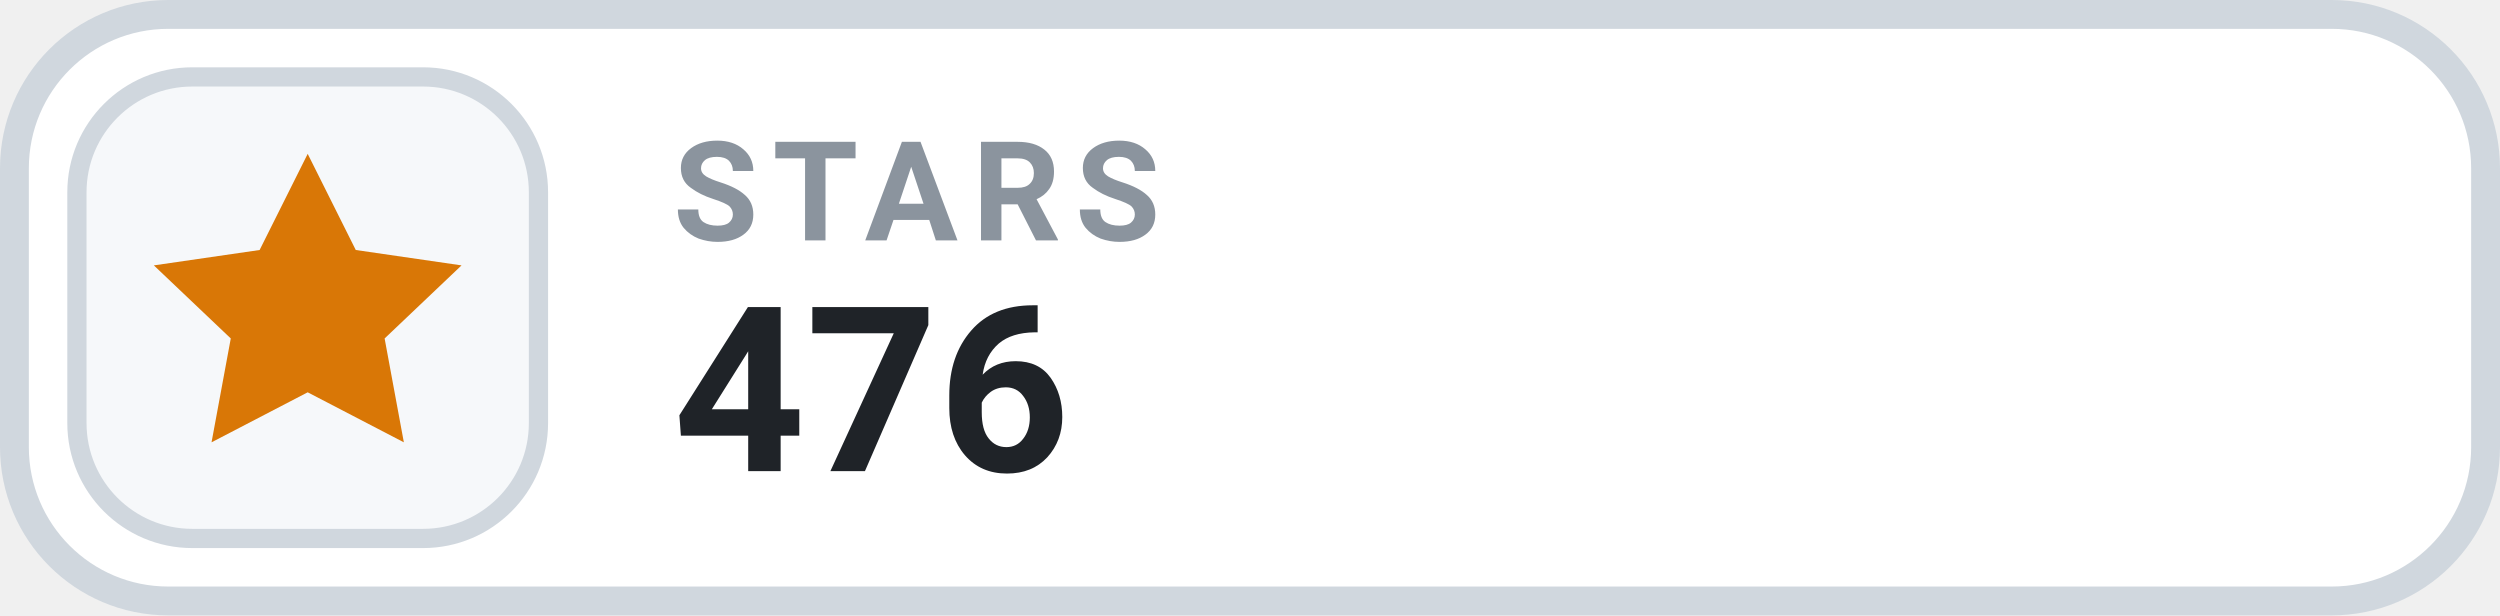
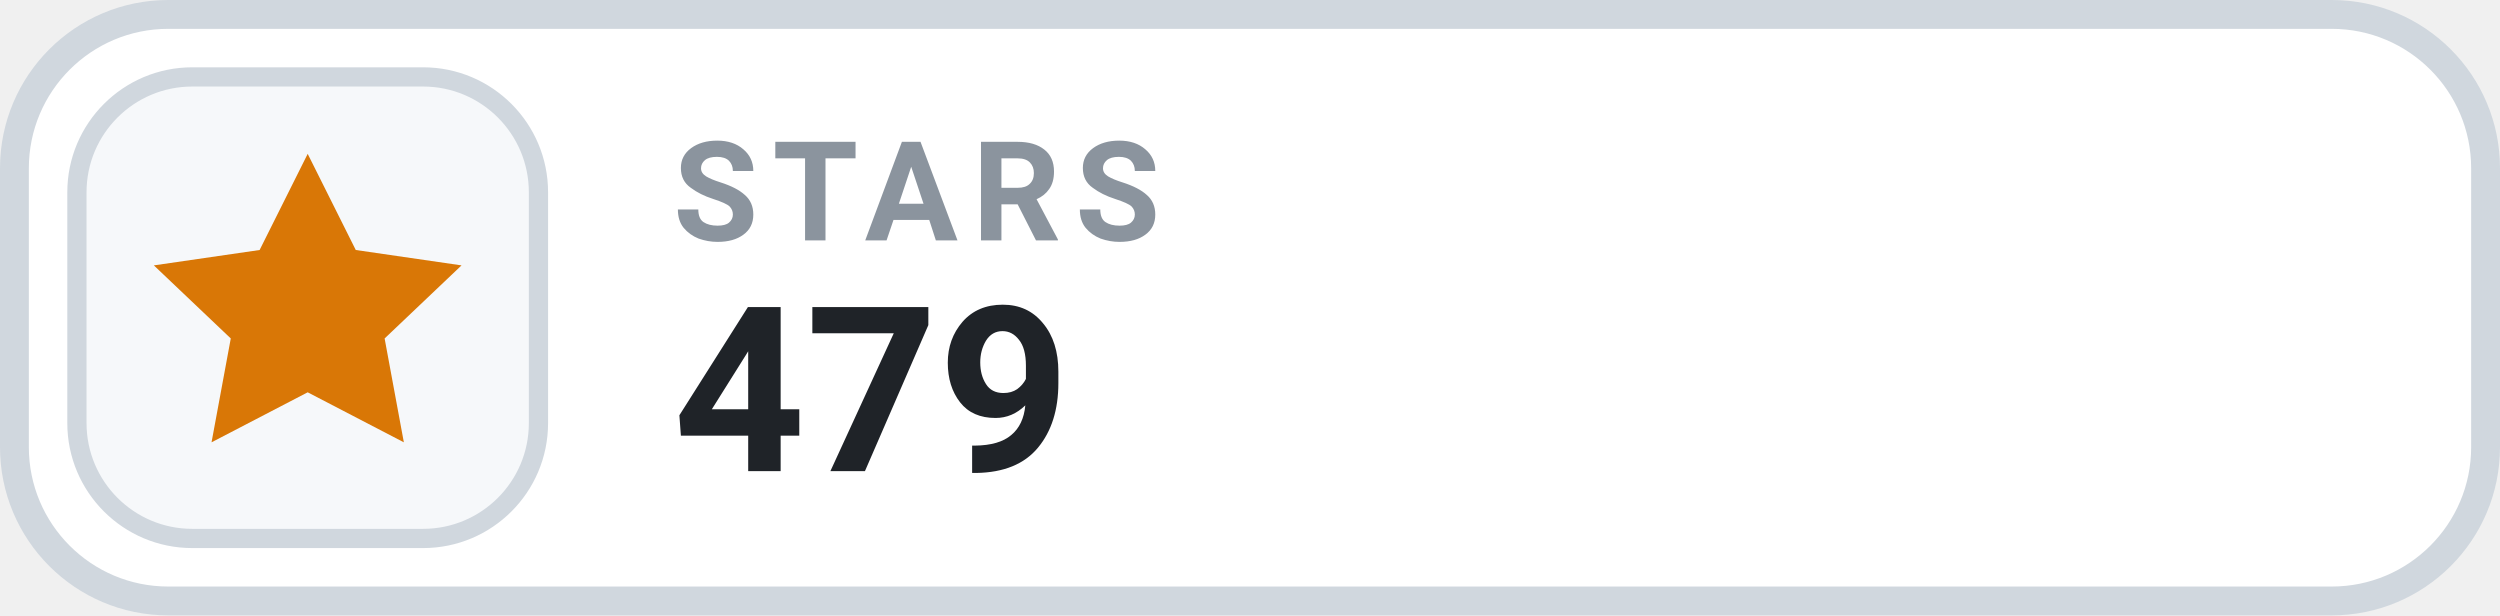
- <svg xmlns="http://www.w3.org/2000/svg" width="130" height="32" viewBox="0 0 130 32" role="img" aria-label="STARS 476">
+ <svg xmlns="http://www.w3.org/2000/svg" width="130" height="32" viewBox="0 0 130 32" role="img" aria-label="STARS 479">
  <rect x=".75" y=".75" width="128.5" height="30.5" rx="8" fill="#FFFFFF" stroke="#D0D7DE" stroke-width="1.5" />
  <rect x="4" y="4" width="24" height="24" rx="6" fill="#F6F8FA" stroke="#D0D7DE" stroke-width="1" />
  <g transform="translate(16 16)" style="color:#D97706;">
    <path d="M0 -8 l2.5 5 5.5 .8 -4 3.8 1 5.4 -5 -2.6 -5 2.6 1 -5.4 -4 -3.8 5.5 -.8 Z" fill="currentColor" />
  </g>
  <text x="35" y="12.5" fill="#8B949E" font-family="-apple-system,BlinkMacSystemFont,'Segoe UI',Roboto,Helvetica,Arial,sans-serif" font-size="7.2" font-weight="700" letter-spacing=".75">STARS</text>
-   <text x="35" y="24.5" fill="#1F2328" font-family="-apple-system,BlinkMacSystemFont,'Segoe UI',Roboto,Helvetica,Arial,sans-serif" font-size="12" font-weight="700">476</text>
+   <text x="35" y="24.5" fill="#1F2328" font-family="-apple-system,BlinkMacSystemFont,'Segoe UI',Roboto,Helvetica,Arial,sans-serif" font-size="12" font-weight="700">479</text>
</svg>
